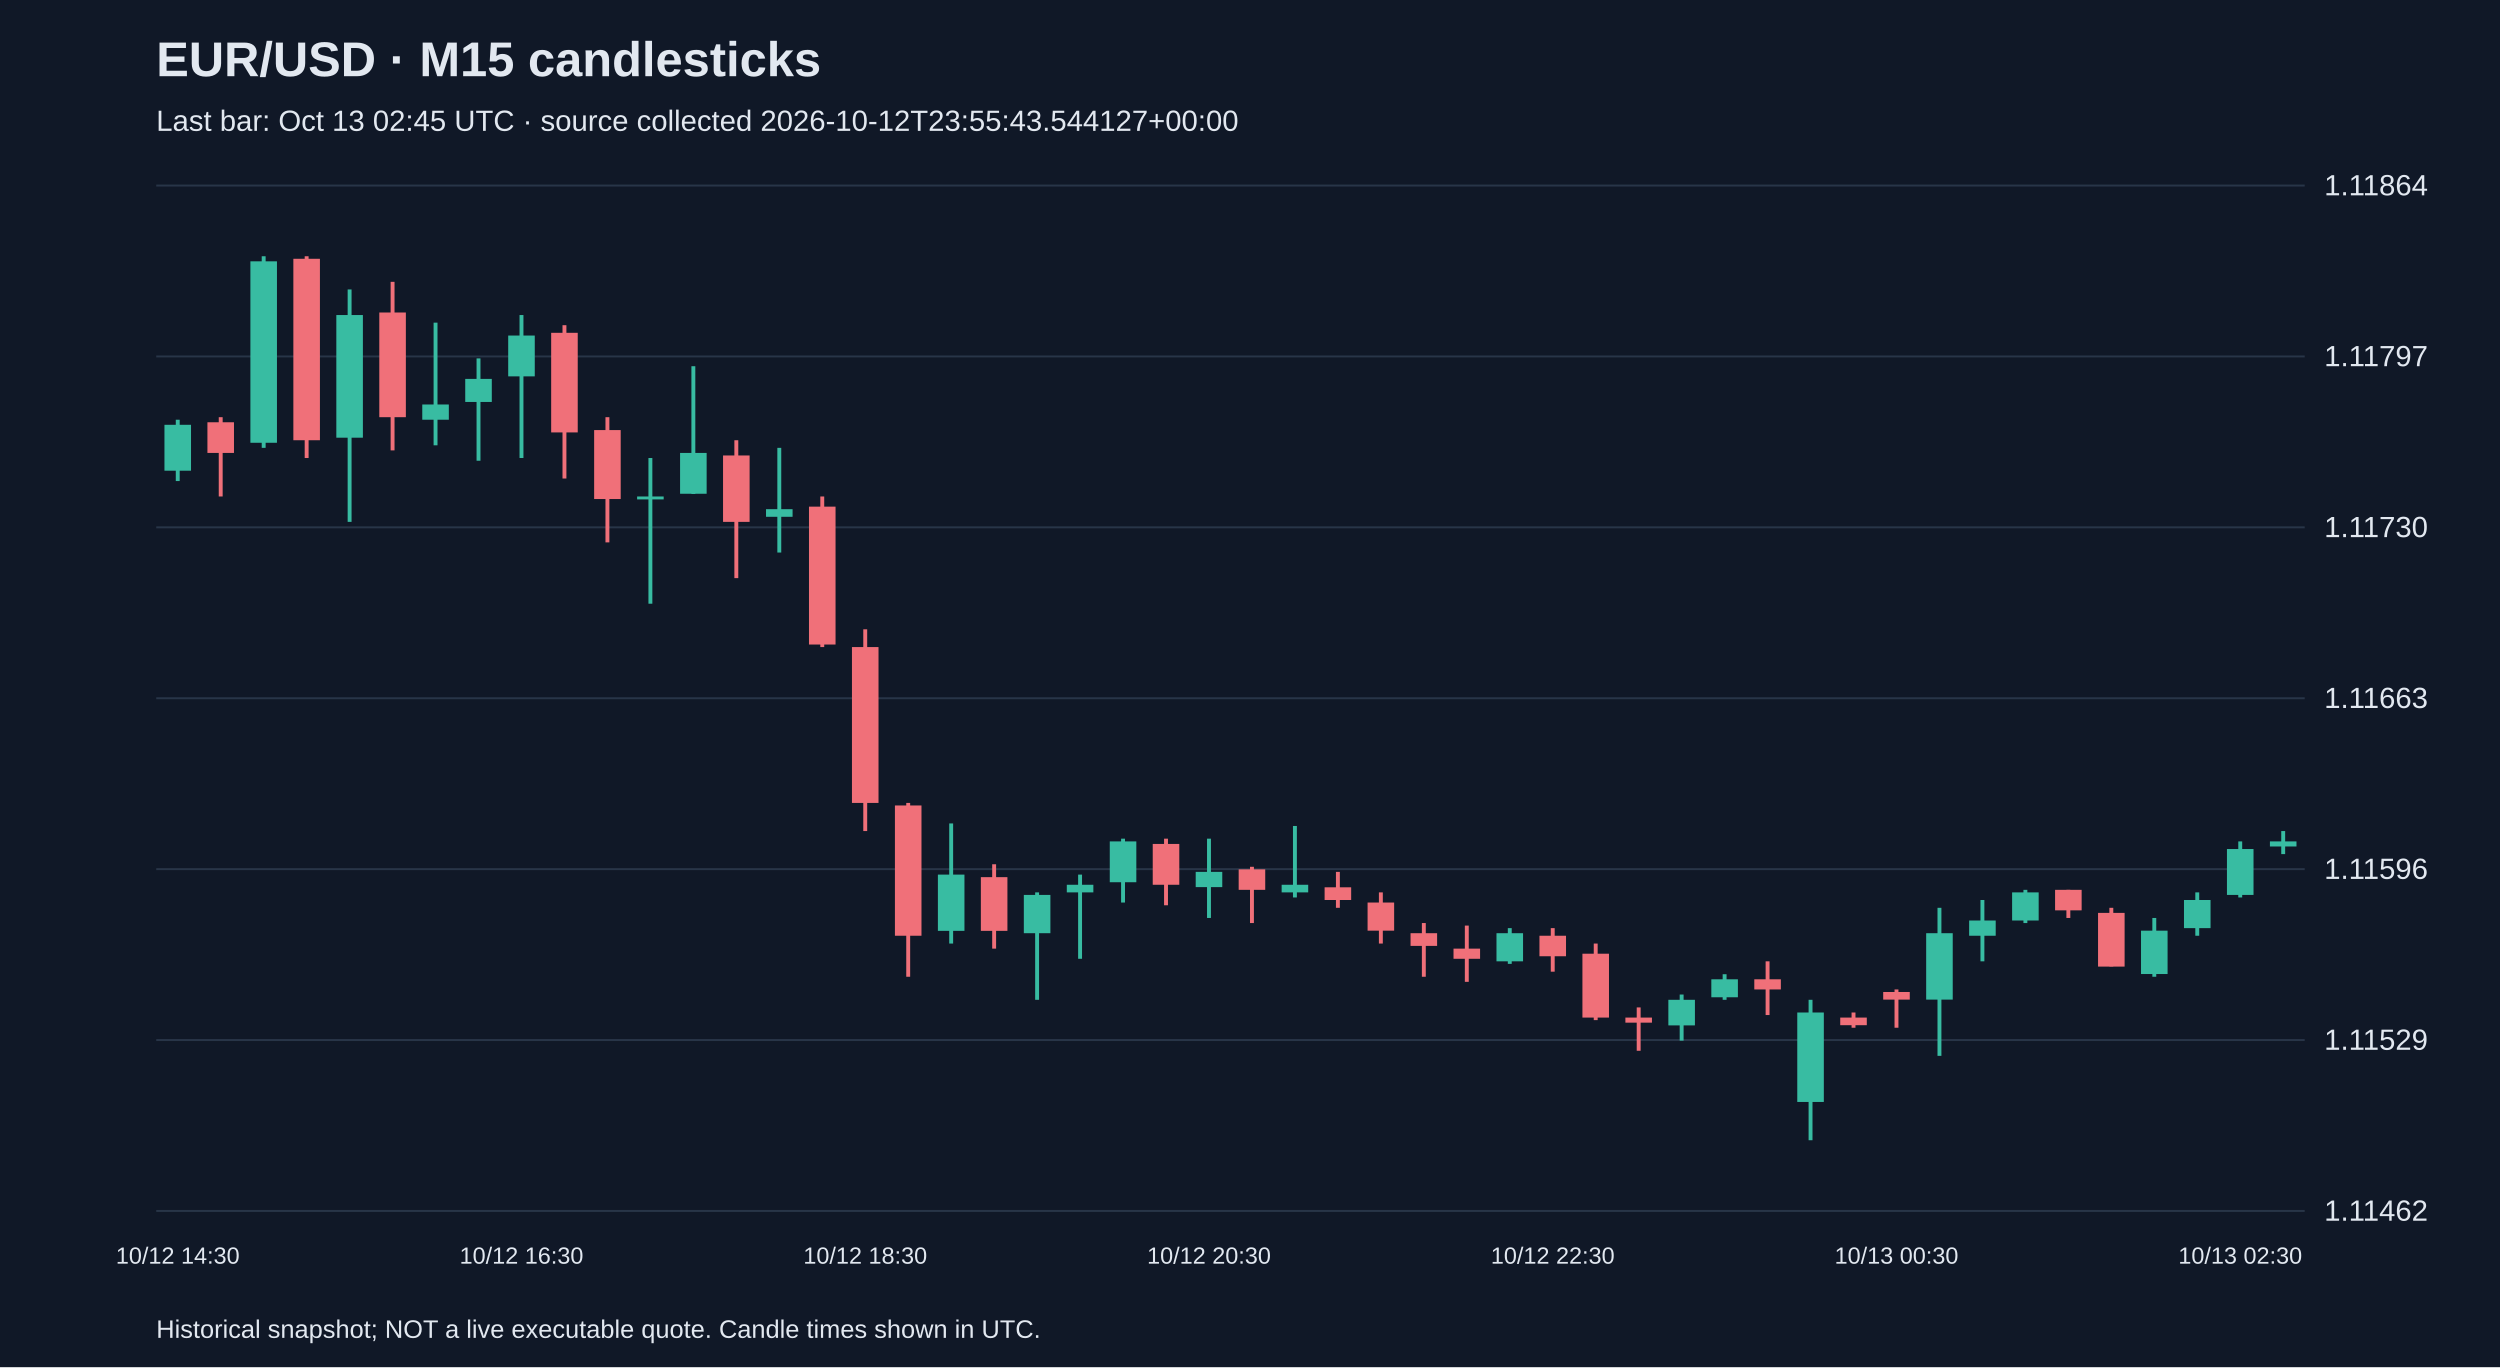
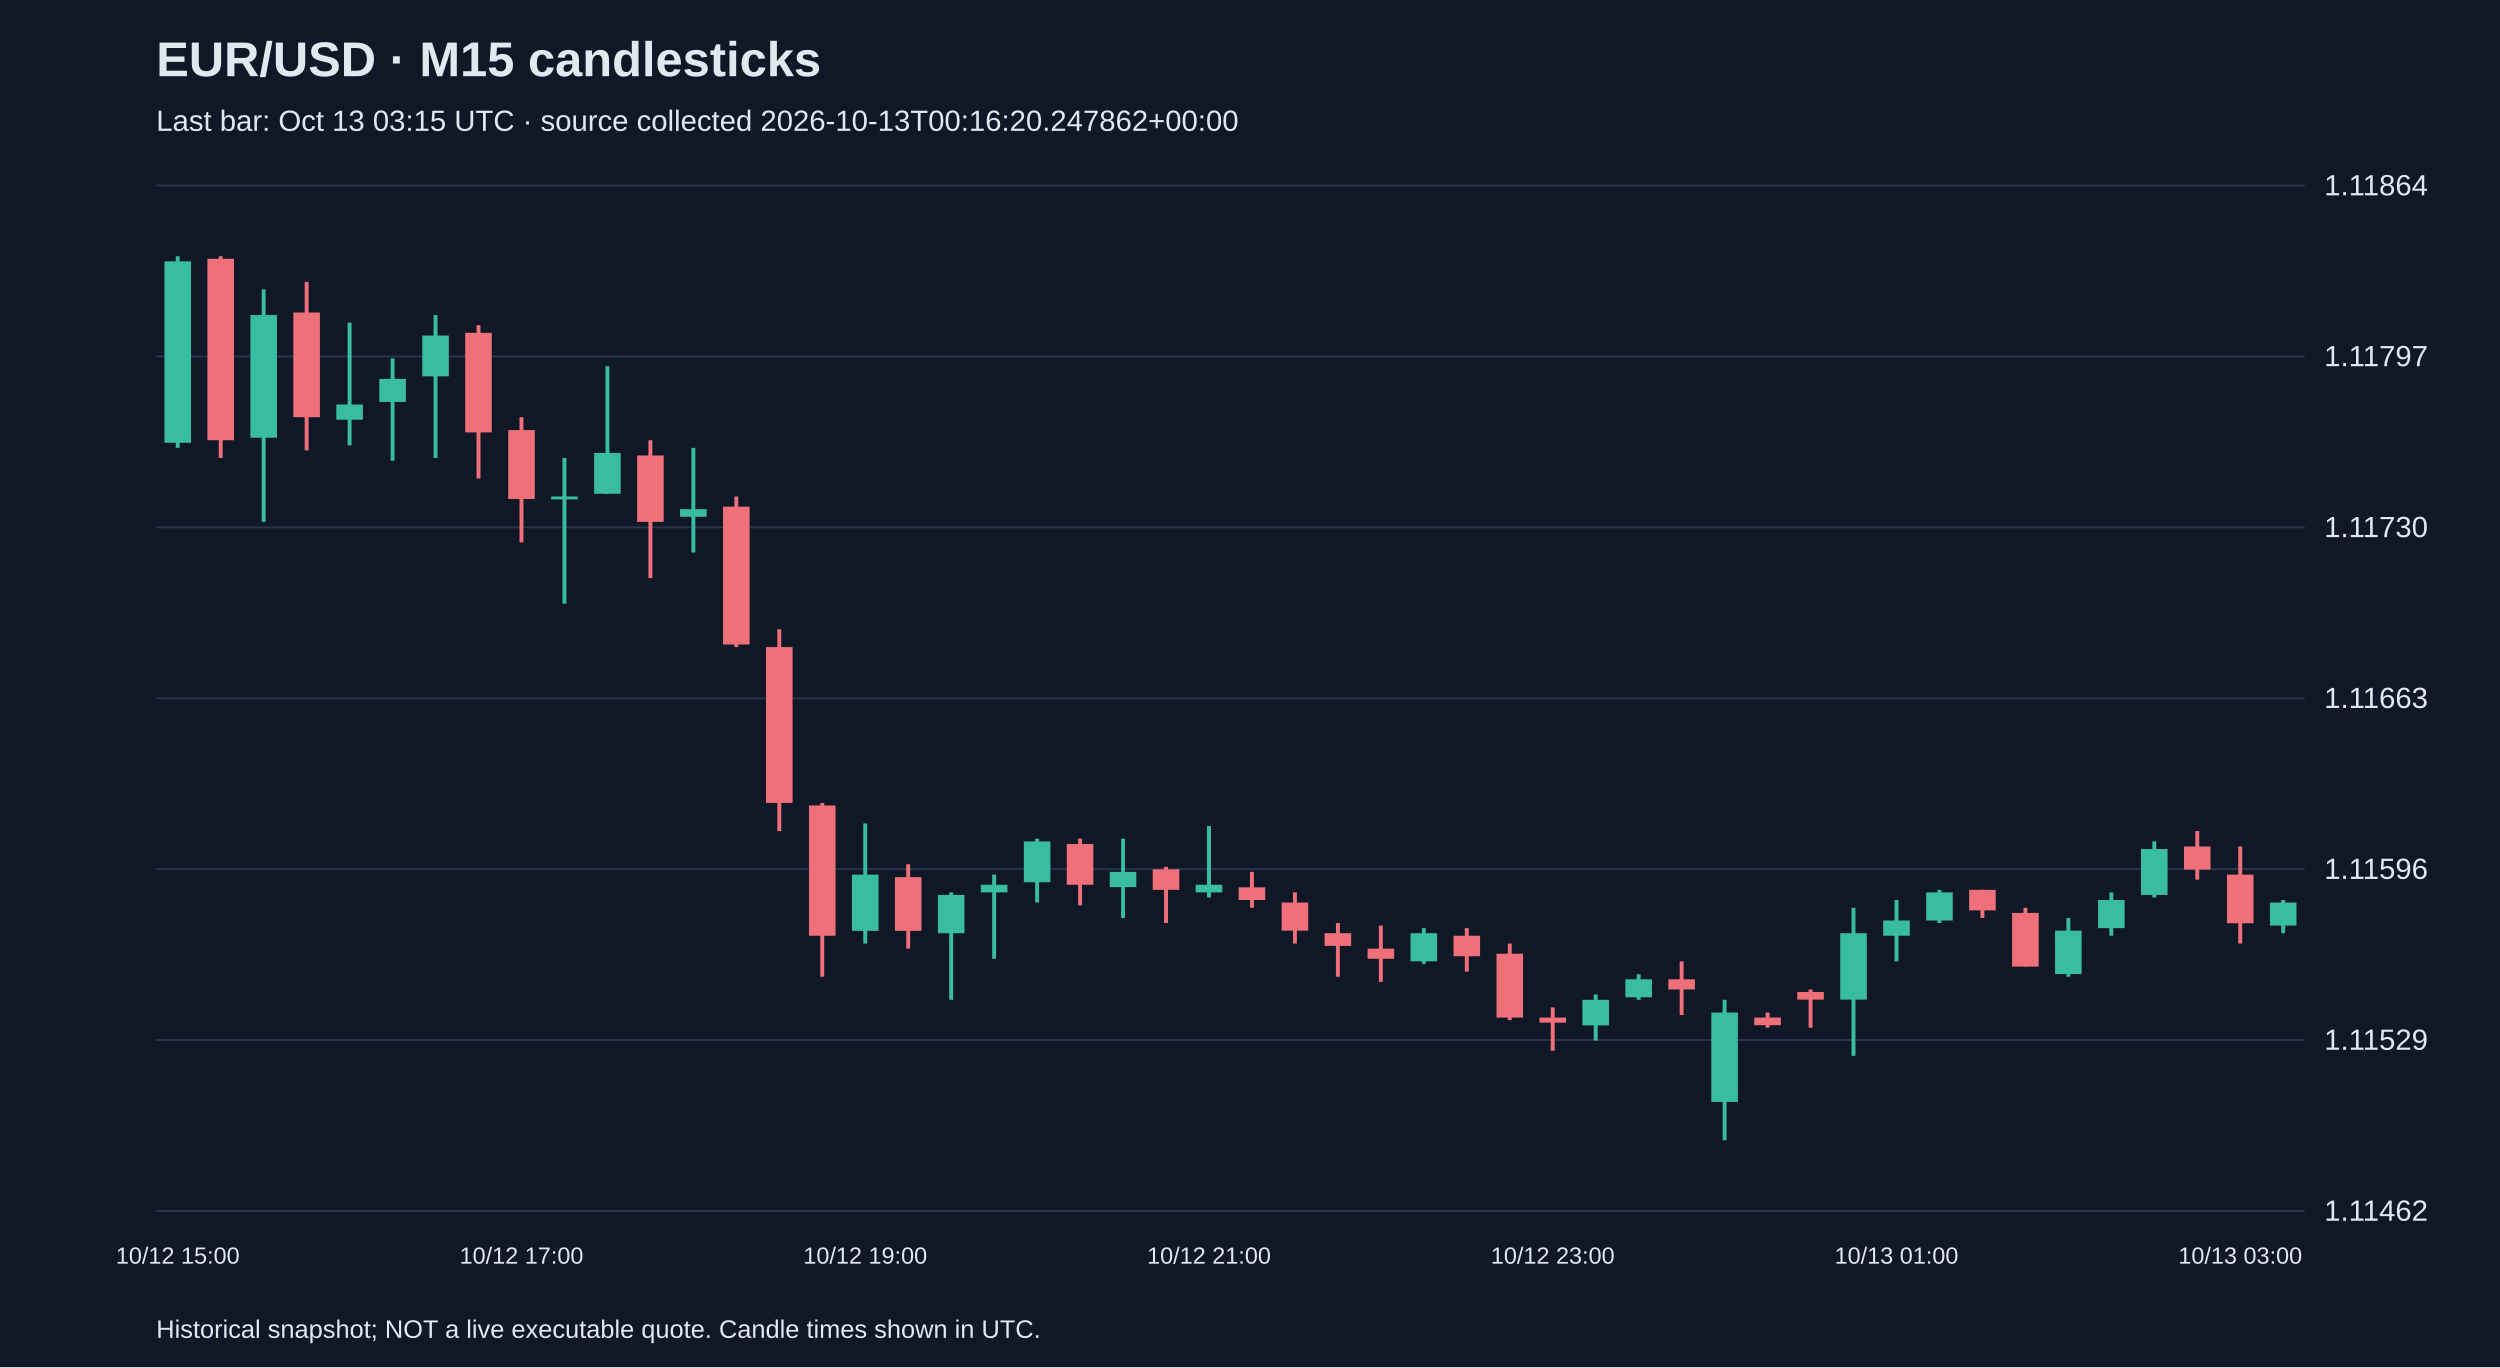
<svg xmlns="http://www.w3.org/2000/svg" viewBox="0 0 1280 700">
  <rect width="100%" height="100%" fill="#101827" />
  <style>text{font-family:Arial,sans-serif;fill:#e2e8f0}</style>
  <text x="80" y="39" font-size="25" font-weight="bold">EUR/USD · M15 candlesticks</text>
-   <text x="80" y="67" font-size="15" fill="#a6b1c5">Last bar: Oct 13 02:45 UTC · source collected 2026-10-12T23:55:43.544127+00:00</text>
+   <text x="80" y="67" font-size="15" fill="#a6b1c5">Last bar: Oct 13 03:15 UTC · source collected 2026-10-13T00:16:20.247862+00:00</text>
  <line x1="80" y1="620.0" x2="1180" y2="620.0" stroke="#283548" />
  <text x="1190" y="625.0" font-size="15">1.11462</text>
  <line x1="80" y1="532.5" x2="1180" y2="532.5" stroke="#283548" />
  <text x="1190" y="537.5" font-size="15">1.11529</text>
  <line x1="80" y1="445.0" x2="1180" y2="445.0" stroke="#283548" />
  <text x="1190" y="450.0" font-size="15">1.11596</text>
  <line x1="80" y1="357.5" x2="1180" y2="357.5" stroke="#283548" />
  <text x="1190" y="362.5" font-size="15">1.11663</text>
  <line x1="80" y1="270.0" x2="1180" y2="270.0" stroke="#283548" />
  <text x="1190" y="275.0" font-size="15">1.11730</text>
  <line x1="80" y1="182.5" x2="1180" y2="182.5" stroke="#283548" />
  <text x="1190" y="187.5" font-size="15">1.11797</text>
  <line x1="80" y1="95.0" x2="1180" y2="95.0" stroke="#283548" />
  <text x="1190" y="100.0" font-size="15">1.11864</text>
-   <line x1="91.0" y1="214.9" x2="91.0" y2="246.3" stroke="#38bca2" stroke-width="2" />
-   <rect x="84.2" y="217.5" width="13.6" height="23.5" fill="#38bca2" />
-   <text x="91.0" y="647" text-anchor="middle" font-size="12">10/12 14:30</text>
-   <line x1="113.0" y1="213.6" x2="113.0" y2="254.2" stroke="#f07079" stroke-width="2" />
-   <rect x="106.2" y="216.2" width="13.6" height="15.7" fill="#f07079" />
-   <line x1="135.0" y1="131.2" x2="135.0" y2="229.3" stroke="#38bca2" stroke-width="2" />
-   <rect x="128.2" y="133.8" width="13.6" height="92.9" fill="#38bca2" />
-   <line x1="157.0" y1="131.2" x2="157.0" y2="234.5" stroke="#f07079" stroke-width="2" />
-   <rect x="150.2" y="132.5" width="13.6" height="92.9" fill="#f07079" />
-   <line x1="179.0" y1="148.2" x2="179.0" y2="267.2" stroke="#38bca2" stroke-width="2" />
-   <rect x="172.2" y="161.3" width="13.6" height="62.8" fill="#38bca2" />
-   <line x1="201.0" y1="144.3" x2="201.0" y2="230.6" stroke="#f07079" stroke-width="2" />
-   <rect x="194.2" y="160.0" width="13.6" height="53.6" fill="#f07079" />
-   <line x1="223.0" y1="165.2" x2="223.0" y2="228.0" stroke="#38bca2" stroke-width="2" />
-   <rect x="216.2" y="207.1" width="13.6" height="7.8" fill="#38bca2" />
-   <line x1="245.0" y1="183.5" x2="245.0" y2="235.9" stroke="#38bca2" stroke-width="2" />
-   <rect x="238.2" y="194.0" width="13.6" height="11.8" fill="#38bca2" />
-   <line x1="267.0" y1="161.3" x2="267.0" y2="234.5" stroke="#38bca2" stroke-width="2" />
-   <rect x="260.2" y="171.8" width="13.6" height="20.9" fill="#38bca2" />
-   <text x="267.0" y="647" text-anchor="middle" font-size="12">10/12 16:30</text>
-   <line x1="289.0" y1="166.5" x2="289.0" y2="245.0" stroke="#f07079" stroke-width="2" />
-   <rect x="282.2" y="170.4" width="13.6" height="51.0" fill="#f07079" />
-   <line x1="311.0" y1="213.6" x2="311.0" y2="277.7" stroke="#f07079" stroke-width="2" />
-   <rect x="304.2" y="220.2" width="13.6" height="35.3" fill="#f07079" />
-   <line x1="333.0" y1="234.5" x2="333.0" y2="309.1" stroke="#38bca2" stroke-width="2" />
-   <rect x="326.2" y="254.2" width="13.6" height="1.5" fill="#38bca2" />
-   <line x1="355.0" y1="187.5" x2="355.0" y2="252.9" stroke="#38bca2" stroke-width="2" />
-   <rect x="348.2" y="231.9" width="13.6" height="20.9" fill="#38bca2" />
-   <line x1="377.0" y1="225.4" x2="377.0" y2="296.0" stroke="#f07079" stroke-width="2" />
-   <rect x="370.2" y="233.2" width="13.6" height="34.0" fill="#f07079" />
-   <line x1="399.0" y1="229.3" x2="399.0" y2="282.9" stroke="#38bca2" stroke-width="2" />
-   <rect x="392.2" y="260.7" width="13.6" height="3.9" fill="#38bca2" />
-   <line x1="421.0" y1="254.2" x2="421.0" y2="331.3" stroke="#f07079" stroke-width="2" />
-   <rect x="414.2" y="259.4" width="13.6" height="70.6" fill="#f07079" />
-   <line x1="443.0" y1="322.2" x2="443.0" y2="425.5" stroke="#f07079" stroke-width="2" />
-   <rect x="436.2" y="331.3" width="13.6" height="79.8" fill="#f07079" />
-   <text x="443.0" y="647" text-anchor="middle" font-size="12">10/12 18:30</text>
-   <line x1="465.0" y1="411.1" x2="465.0" y2="500.1" stroke="#f07079" stroke-width="2" />
-   <rect x="458.2" y="412.4" width="13.6" height="66.7" fill="#f07079" />
-   <line x1="487.0" y1="421.6" x2="487.0" y2="483.1" stroke="#38bca2" stroke-width="2" />
-   <rect x="480.2" y="447.8" width="13.6" height="28.8" fill="#38bca2" />
-   <line x1="509.0" y1="442.5" x2="509.0" y2="485.7" stroke="#f07079" stroke-width="2" />
-   <rect x="502.2" y="449.1" width="13.6" height="27.5" fill="#f07079" />
-   <line x1="531.0" y1="456.9" x2="531.0" y2="511.9" stroke="#38bca2" stroke-width="2" />
-   <rect x="524.2" y="458.2" width="13.6" height="19.6" fill="#38bca2" />
-   <line x1="553.0" y1="447.8" x2="553.0" y2="490.9" stroke="#38bca2" stroke-width="2" />
-   <rect x="546.2" y="453.0" width="13.6" height="3.9" fill="#38bca2" />
-   <line x1="575.0" y1="429.4" x2="575.0" y2="462.1" stroke="#38bca2" stroke-width="2" />
-   <rect x="568.2" y="430.8" width="13.6" height="20.9" fill="#38bca2" />
-   <line x1="597.0" y1="429.4" x2="597.0" y2="463.5" stroke="#f07079" stroke-width="2" />
-   <rect x="590.2" y="432.1" width="13.6" height="20.9" fill="#f07079" />
-   <line x1="619.0" y1="429.4" x2="619.0" y2="470.0" stroke="#38bca2" stroke-width="2" />
-   <rect x="612.2" y="446.4" width="13.6" height="7.8" fill="#38bca2" />
-   <text x="619.0" y="647" text-anchor="middle" font-size="12">10/12 20:30</text>
-   <line x1="641.0" y1="443.8" x2="641.0" y2="472.6" stroke="#f07079" stroke-width="2" />
-   <rect x="634.2" y="445.1" width="13.6" height="10.5" fill="#f07079" />
-   <line x1="663.0" y1="422.9" x2="663.0" y2="459.5" stroke="#38bca2" stroke-width="2" />
-   <rect x="656.2" y="453.0" width="13.6" height="3.9" fill="#38bca2" />
-   <line x1="685.0" y1="446.4" x2="685.0" y2="464.8" stroke="#f07079" stroke-width="2" />
-   <rect x="678.2" y="454.3" width="13.6" height="6.5" fill="#f07079" />
-   <line x1="707.0" y1="456.9" x2="707.0" y2="483.1" stroke="#f07079" stroke-width="2" />
-   <rect x="700.2" y="462.1" width="13.6" height="14.4" fill="#f07079" />
-   <line x1="729.0" y1="472.6" x2="729.0" y2="500.1" stroke="#f07079" stroke-width="2" />
-   <rect x="722.2" y="477.8" width="13.6" height="6.5" fill="#f07079" />
-   <line x1="751.0" y1="473.9" x2="751.0" y2="502.7" stroke="#f07079" stroke-width="2" />
-   <rect x="744.2" y="485.7" width="13.6" height="5.2" fill="#f07079" />
-   <line x1="773.0" y1="475.2" x2="773.0" y2="493.5" stroke="#38bca2" stroke-width="2" />
-   <rect x="766.2" y="477.8" width="13.6" height="14.4" fill="#38bca2" />
-   <line x1="795.0" y1="475.2" x2="795.0" y2="497.5" stroke="#f07079" stroke-width="2" />
-   <rect x="788.2" y="479.1" width="13.6" height="10.5" fill="#f07079" />
-   <text x="795.0" y="647" text-anchor="middle" font-size="12">10/12 22:30</text>
-   <line x1="817.0" y1="483.1" x2="817.0" y2="522.3" stroke="#f07079" stroke-width="2" />
-   <rect x="810.2" y="488.3" width="13.6" height="32.7" fill="#f07079" />
-   <line x1="839.0" y1="515.8" x2="839.0" y2="538.0" stroke="#f07079" stroke-width="2" />
-   <rect x="832.2" y="521.0" width="13.6" height="2.6" fill="#f07079" />
-   <line x1="861.0" y1="509.2" x2="861.0" y2="532.8" stroke="#38bca2" stroke-width="2" />
-   <rect x="854.2" y="511.9" width="13.6" height="13.1" fill="#38bca2" />
-   <line x1="883.0" y1="498.8" x2="883.0" y2="511.9" stroke="#38bca2" stroke-width="2" />
-   <rect x="876.2" y="501.4" width="13.6" height="9.2" fill="#38bca2" />
-   <line x1="905.0" y1="492.2" x2="905.0" y2="519.7" stroke="#f07079" stroke-width="2" />
-   <rect x="898.2" y="501.4" width="13.6" height="5.2" fill="#f07079" />
-   <line x1="927.0" y1="511.9" x2="927.0" y2="583.8" stroke="#38bca2" stroke-width="2" />
-   <rect x="920.2" y="518.4" width="13.6" height="45.8" fill="#38bca2" />
-   <line x1="949.0" y1="518.4" x2="949.0" y2="526.2" stroke="#f07079" stroke-width="2" />
-   <rect x="942.2" y="521.0" width="13.6" height="3.9" fill="#f07079" />
-   <line x1="971.0" y1="506.6" x2="971.0" y2="526.2" stroke="#f07079" stroke-width="2" />
-   <rect x="964.2" y="507.9" width="13.6" height="3.9" fill="#f07079" />
-   <text x="971.0" y="647" text-anchor="middle" font-size="12">10/13 00:30</text>
-   <line x1="993.0" y1="464.8" x2="993.0" y2="540.6" stroke="#38bca2" stroke-width="2" />
-   <rect x="986.2" y="477.8" width="13.6" height="34.0" fill="#38bca2" />
-   <line x1="1015.0" y1="460.8" x2="1015.0" y2="492.2" stroke="#38bca2" stroke-width="2" />
-   <rect x="1008.2" y="471.3" width="13.6" height="7.8" fill="#38bca2" />
-   <line x1="1037.0" y1="455.6" x2="1037.0" y2="472.6" stroke="#38bca2" stroke-width="2" />
-   <rect x="1030.2" y="456.9" width="13.6" height="14.4" fill="#38bca2" />
-   <line x1="1059.0" y1="455.6" x2="1059.0" y2="470.0" stroke="#f07079" stroke-width="2" />
-   <rect x="1052.2" y="455.6" width="13.6" height="10.5" fill="#f07079" />
-   <line x1="1081.0" y1="464.8" x2="1081.0" y2="494.8" stroke="#f07079" stroke-width="2" />
-   <rect x="1074.2" y="467.4" width="13.6" height="27.5" fill="#f07079" />
-   <line x1="1103.0" y1="470.0" x2="1103.0" y2="500.1" stroke="#38bca2" stroke-width="2" />
-   <rect x="1096.2" y="476.5" width="13.6" height="22.2" fill="#38bca2" />
-   <line x1="1125.0" y1="456.9" x2="1125.0" y2="479.1" stroke="#38bca2" stroke-width="2" />
-   <rect x="1118.2" y="460.8" width="13.6" height="14.4" fill="#38bca2" />
-   <line x1="1147.0" y1="430.8" x2="1147.0" y2="459.5" stroke="#38bca2" stroke-width="2" />
-   <rect x="1140.2" y="434.7" width="13.6" height="23.5" fill="#38bca2" />
-   <text x="1147.0" y="647" text-anchor="middle" font-size="12">10/13 02:30</text>
-   <line x1="1169.0" y1="425.5" x2="1169.0" y2="437.3" stroke="#38bca2" stroke-width="2" />
-   <rect x="1162.2" y="430.8" width="13.6" height="2.6" fill="#38bca2" />
+   <line x1="91.0" y1="131.2" x2="91.0" y2="229.3" stroke="#38bca2" stroke-width="2" />
+   <rect x="84.2" y="133.8" width="13.6" height="92.9" fill="#38bca2" />
+   <text x="91.0" y="647" text-anchor="middle" font-size="12">10/12 15:00</text>
+   <line x1="113.0" y1="131.2" x2="113.0" y2="234.5" stroke="#f07079" stroke-width="2" />
+   <rect x="106.2" y="132.5" width="13.6" height="92.9" fill="#f07079" />
+   <line x1="135.0" y1="148.2" x2="135.0" y2="267.2" stroke="#38bca2" stroke-width="2" />
+   <rect x="128.2" y="161.3" width="13.6" height="62.8" fill="#38bca2" />
+   <line x1="157.0" y1="144.3" x2="157.0" y2="230.6" stroke="#f07079" stroke-width="2" />
+   <rect x="150.2" y="160.0" width="13.6" height="53.6" fill="#f07079" />
+   <line x1="179.0" y1="165.2" x2="179.0" y2="228.0" stroke="#38bca2" stroke-width="2" />
+   <rect x="172.2" y="207.1" width="13.6" height="7.8" fill="#38bca2" />
+   <line x1="201.0" y1="183.5" x2="201.0" y2="235.9" stroke="#38bca2" stroke-width="2" />
+   <rect x="194.2" y="194.0" width="13.6" height="11.8" fill="#38bca2" />
+   <line x1="223.0" y1="161.3" x2="223.0" y2="234.5" stroke="#38bca2" stroke-width="2" />
+   <rect x="216.2" y="171.8" width="13.6" height="20.9" fill="#38bca2" />
+   <line x1="245.0" y1="166.5" x2="245.0" y2="245.0" stroke="#f07079" stroke-width="2" />
+   <rect x="238.2" y="170.4" width="13.6" height="51.0" fill="#f07079" />
+   <line x1="267.0" y1="213.6" x2="267.0" y2="277.7" stroke="#f07079" stroke-width="2" />
+   <rect x="260.2" y="220.2" width="13.6" height="35.3" fill="#f07079" />
+   <text x="267.0" y="647" text-anchor="middle" font-size="12">10/12 17:00</text>
+   <line x1="289.0" y1="234.5" x2="289.0" y2="309.1" stroke="#38bca2" stroke-width="2" />
+   <rect x="282.2" y="254.2" width="13.6" height="1.5" fill="#38bca2" />
+   <line x1="311.0" y1="187.5" x2="311.0" y2="252.9" stroke="#38bca2" stroke-width="2" />
+   <rect x="304.2" y="231.9" width="13.6" height="20.9" fill="#38bca2" />
+   <line x1="333.0" y1="225.4" x2="333.0" y2="296.0" stroke="#f07079" stroke-width="2" />
+   <rect x="326.2" y="233.2" width="13.6" height="34.0" fill="#f07079" />
+   <line x1="355.0" y1="229.3" x2="355.0" y2="282.9" stroke="#38bca2" stroke-width="2" />
+   <rect x="348.2" y="260.7" width="13.6" height="3.9" fill="#38bca2" />
+   <line x1="377.0" y1="254.2" x2="377.0" y2="331.3" stroke="#f07079" stroke-width="2" />
+   <rect x="370.2" y="259.4" width="13.6" height="70.6" fill="#f07079" />
+   <line x1="399.0" y1="322.2" x2="399.0" y2="425.5" stroke="#f07079" stroke-width="2" />
+   <rect x="392.2" y="331.3" width="13.6" height="79.8" fill="#f07079" />
+   <line x1="421.0" y1="411.1" x2="421.0" y2="500.1" stroke="#f07079" stroke-width="2" />
+   <rect x="414.2" y="412.4" width="13.6" height="66.7" fill="#f07079" />
+   <line x1="443.0" y1="421.6" x2="443.0" y2="483.1" stroke="#38bca2" stroke-width="2" />
+   <rect x="436.2" y="447.8" width="13.6" height="28.8" fill="#38bca2" />
+   <text x="443.0" y="647" text-anchor="middle" font-size="12">10/12 19:00</text>
+   <line x1="465.0" y1="442.5" x2="465.0" y2="485.7" stroke="#f07079" stroke-width="2" />
+   <rect x="458.2" y="449.1" width="13.6" height="27.5" fill="#f07079" />
+   <line x1="487.0" y1="456.9" x2="487.0" y2="511.9" stroke="#38bca2" stroke-width="2" />
+   <rect x="480.2" y="458.2" width="13.6" height="19.6" fill="#38bca2" />
+   <line x1="509.0" y1="447.8" x2="509.0" y2="490.9" stroke="#38bca2" stroke-width="2" />
+   <rect x="502.2" y="453.0" width="13.6" height="3.9" fill="#38bca2" />
+   <line x1="531.0" y1="429.4" x2="531.0" y2="462.1" stroke="#38bca2" stroke-width="2" />
+   <rect x="524.2" y="430.8" width="13.6" height="20.9" fill="#38bca2" />
+   <line x1="553.0" y1="429.4" x2="553.0" y2="463.5" stroke="#f07079" stroke-width="2" />
+   <rect x="546.2" y="432.1" width="13.6" height="20.9" fill="#f07079" />
+   <line x1="575.0" y1="429.4" x2="575.0" y2="470.0" stroke="#38bca2" stroke-width="2" />
+   <rect x="568.2" y="446.4" width="13.6" height="7.8" fill="#38bca2" />
+   <line x1="597.0" y1="443.8" x2="597.0" y2="472.6" stroke="#f07079" stroke-width="2" />
+   <rect x="590.2" y="445.1" width="13.6" height="10.5" fill="#f07079" />
+   <line x1="619.0" y1="422.9" x2="619.0" y2="459.5" stroke="#38bca2" stroke-width="2" />
+   <rect x="612.2" y="453.0" width="13.6" height="3.9" fill="#38bca2" />
+   <text x="619.0" y="647" text-anchor="middle" font-size="12">10/12 21:00</text>
+   <line x1="641.0" y1="446.4" x2="641.0" y2="464.8" stroke="#f07079" stroke-width="2" />
+   <rect x="634.2" y="454.3" width="13.6" height="6.5" fill="#f07079" />
+   <line x1="663.0" y1="456.9" x2="663.0" y2="483.1" stroke="#f07079" stroke-width="2" />
+   <rect x="656.2" y="462.1" width="13.6" height="14.4" fill="#f07079" />
+   <line x1="685.0" y1="472.6" x2="685.0" y2="500.1" stroke="#f07079" stroke-width="2" />
+   <rect x="678.2" y="477.8" width="13.6" height="6.5" fill="#f07079" />
+   <line x1="707.0" y1="473.9" x2="707.0" y2="502.7" stroke="#f07079" stroke-width="2" />
+   <rect x="700.2" y="485.7" width="13.6" height="5.2" fill="#f07079" />
+   <line x1="729.0" y1="475.2" x2="729.0" y2="493.5" stroke="#38bca2" stroke-width="2" />
+   <rect x="722.2" y="477.8" width="13.6" height="14.4" fill="#38bca2" />
+   <line x1="751.0" y1="475.2" x2="751.0" y2="497.5" stroke="#f07079" stroke-width="2" />
+   <rect x="744.2" y="479.1" width="13.6" height="10.5" fill="#f07079" />
+   <line x1="773.0" y1="483.1" x2="773.0" y2="522.3" stroke="#f07079" stroke-width="2" />
+   <rect x="766.2" y="488.3" width="13.6" height="32.7" fill="#f07079" />
+   <line x1="795.0" y1="515.8" x2="795.0" y2="538.0" stroke="#f07079" stroke-width="2" />
+   <rect x="788.2" y="521.0" width="13.6" height="2.6" fill="#f07079" />
+   <text x="795.0" y="647" text-anchor="middle" font-size="12">10/12 23:00</text>
+   <line x1="817.0" y1="509.2" x2="817.0" y2="532.8" stroke="#38bca2" stroke-width="2" />
+   <rect x="810.2" y="511.9" width="13.6" height="13.1" fill="#38bca2" />
+   <line x1="839.0" y1="498.8" x2="839.0" y2="511.9" stroke="#38bca2" stroke-width="2" />
+   <rect x="832.2" y="501.4" width="13.6" height="9.2" fill="#38bca2" />
+   <line x1="861.0" y1="492.2" x2="861.0" y2="519.7" stroke="#f07079" stroke-width="2" />
+   <rect x="854.2" y="501.4" width="13.6" height="5.2" fill="#f07079" />
+   <line x1="883.0" y1="511.9" x2="883.0" y2="583.8" stroke="#38bca2" stroke-width="2" />
+   <rect x="876.2" y="518.4" width="13.6" height="45.8" fill="#38bca2" />
+   <line x1="905.0" y1="518.4" x2="905.0" y2="526.2" stroke="#f07079" stroke-width="2" />
+   <rect x="898.2" y="521.0" width="13.6" height="3.9" fill="#f07079" />
+   <line x1="927.0" y1="506.6" x2="927.0" y2="526.2" stroke="#f07079" stroke-width="2" />
+   <rect x="920.2" y="507.9" width="13.6" height="3.9" fill="#f07079" />
+   <line x1="949.0" y1="464.8" x2="949.0" y2="540.6" stroke="#38bca2" stroke-width="2" />
+   <rect x="942.2" y="477.8" width="13.6" height="34.0" fill="#38bca2" />
+   <line x1="971.0" y1="460.8" x2="971.0" y2="492.2" stroke="#38bca2" stroke-width="2" />
+   <rect x="964.2" y="471.3" width="13.6" height="7.8" fill="#38bca2" />
+   <text x="971.0" y="647" text-anchor="middle" font-size="12">10/13 01:00</text>
+   <line x1="993.0" y1="455.6" x2="993.0" y2="472.6" stroke="#38bca2" stroke-width="2" />
+   <rect x="986.2" y="456.9" width="13.6" height="14.4" fill="#38bca2" />
+   <line x1="1015.0" y1="455.6" x2="1015.0" y2="470.0" stroke="#f07079" stroke-width="2" />
+   <rect x="1008.2" y="455.6" width="13.6" height="10.5" fill="#f07079" />
+   <line x1="1037.0" y1="464.8" x2="1037.0" y2="494.8" stroke="#f07079" stroke-width="2" />
+   <rect x="1030.2" y="467.4" width="13.6" height="27.5" fill="#f07079" />
+   <line x1="1059.0" y1="470.0" x2="1059.0" y2="500.1" stroke="#38bca2" stroke-width="2" />
+   <rect x="1052.2" y="476.5" width="13.6" height="22.2" fill="#38bca2" />
+   <line x1="1081.0" y1="456.9" x2="1081.0" y2="479.1" stroke="#38bca2" stroke-width="2" />
+   <rect x="1074.2" y="460.8" width="13.6" height="14.4" fill="#38bca2" />
+   <line x1="1103.0" y1="430.8" x2="1103.0" y2="459.5" stroke="#38bca2" stroke-width="2" />
+   <rect x="1096.2" y="434.7" width="13.6" height="23.5" fill="#38bca2" />
+   <line x1="1125.0" y1="425.5" x2="1125.0" y2="450.4" stroke="#f07079" stroke-width="2" />
+   <rect x="1118.2" y="433.4" width="13.6" height="11.8" fill="#f07079" />
+   <line x1="1147.0" y1="433.4" x2="1147.0" y2="483.1" stroke="#f07079" stroke-width="2" />
+   <rect x="1140.2" y="447.8" width="13.6" height="24.9" fill="#f07079" />
+   <text x="1147.0" y="647" text-anchor="middle" font-size="12">10/13 03:00</text>
+   <line x1="1169.0" y1="460.8" x2="1169.0" y2="477.8" stroke="#38bca2" stroke-width="2" />
+   <rect x="1162.2" y="462.1" width="13.6" height="11.8" fill="#38bca2" />
  <text x="80" y="685" font-size="13">Historical snapshot; NOT a live executable quote. Candle times shown in UTC.</text>
</svg>
